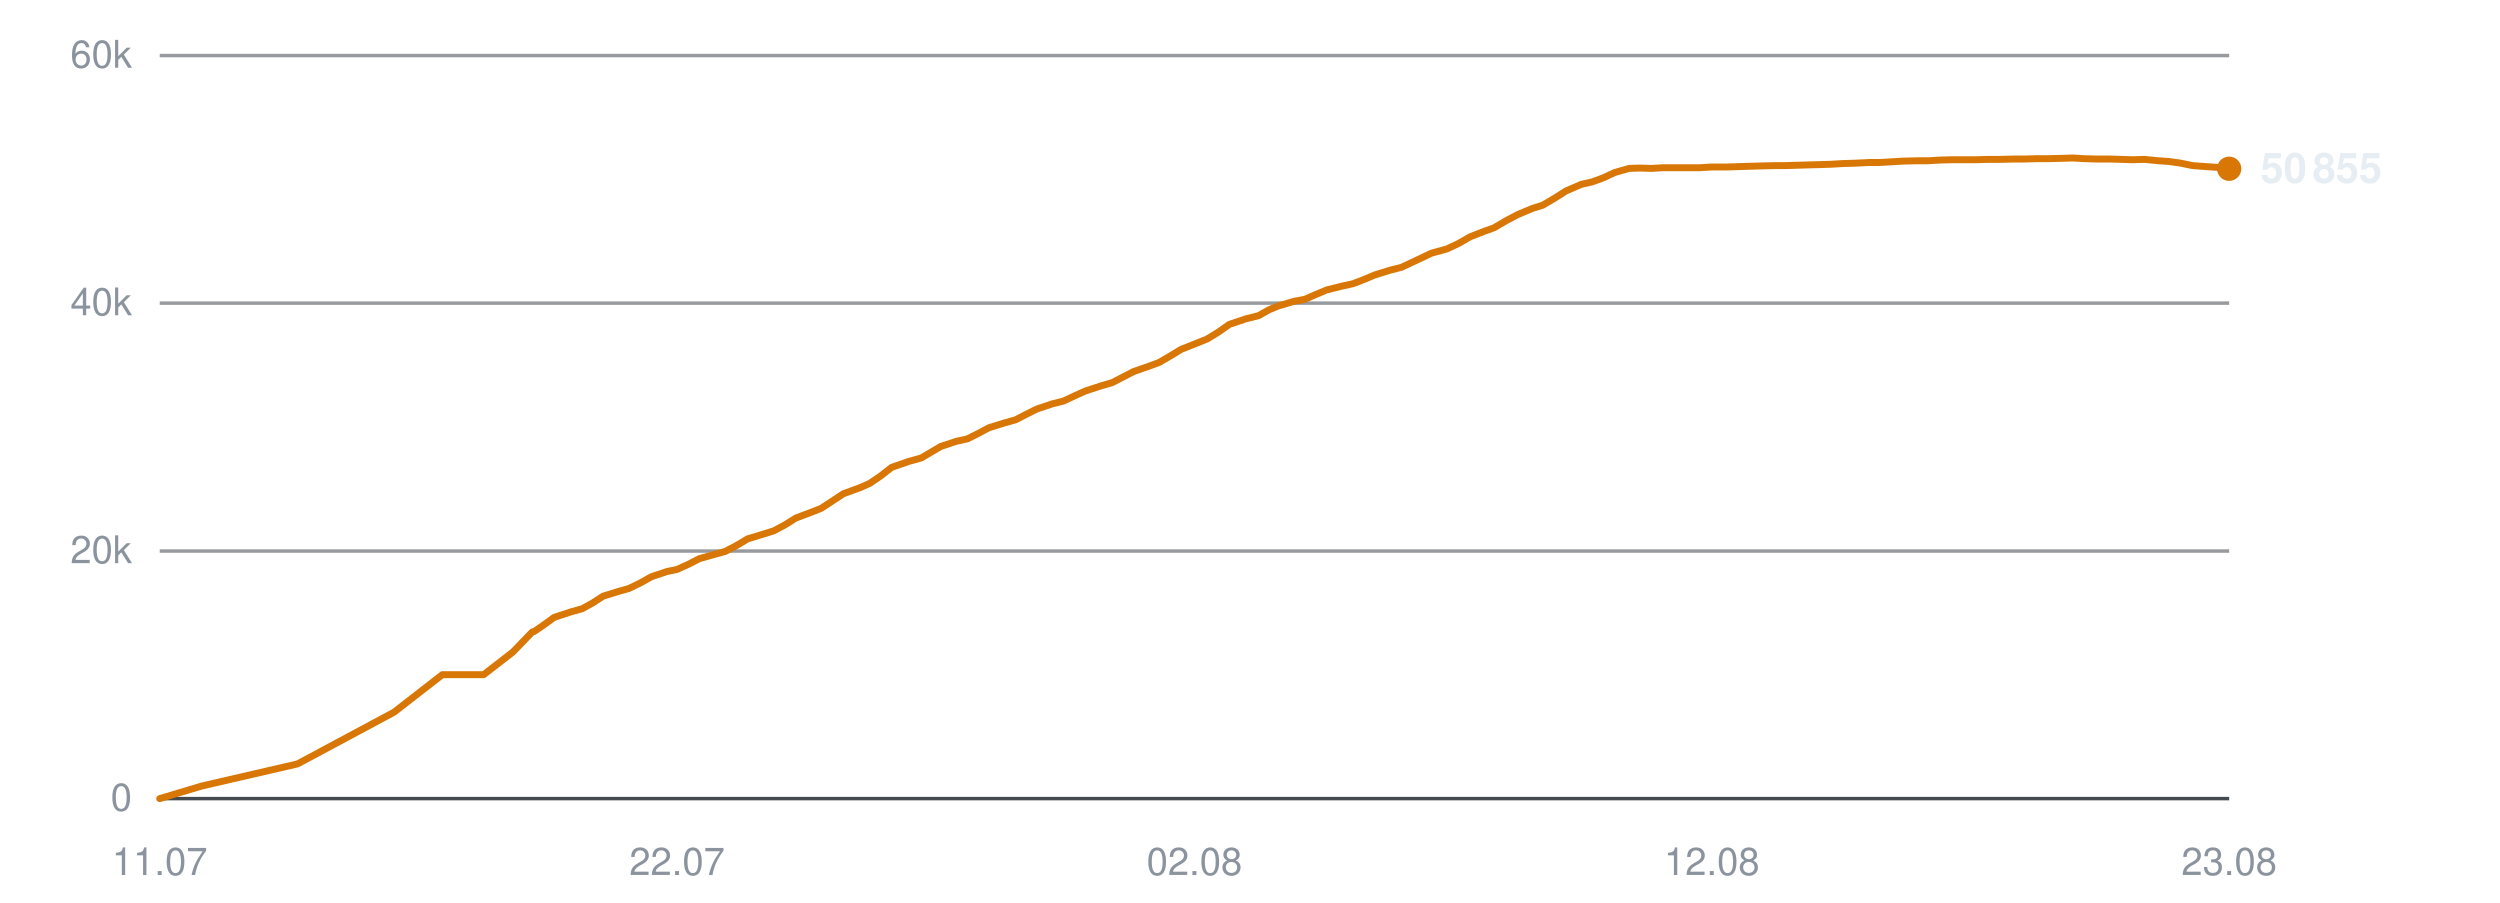
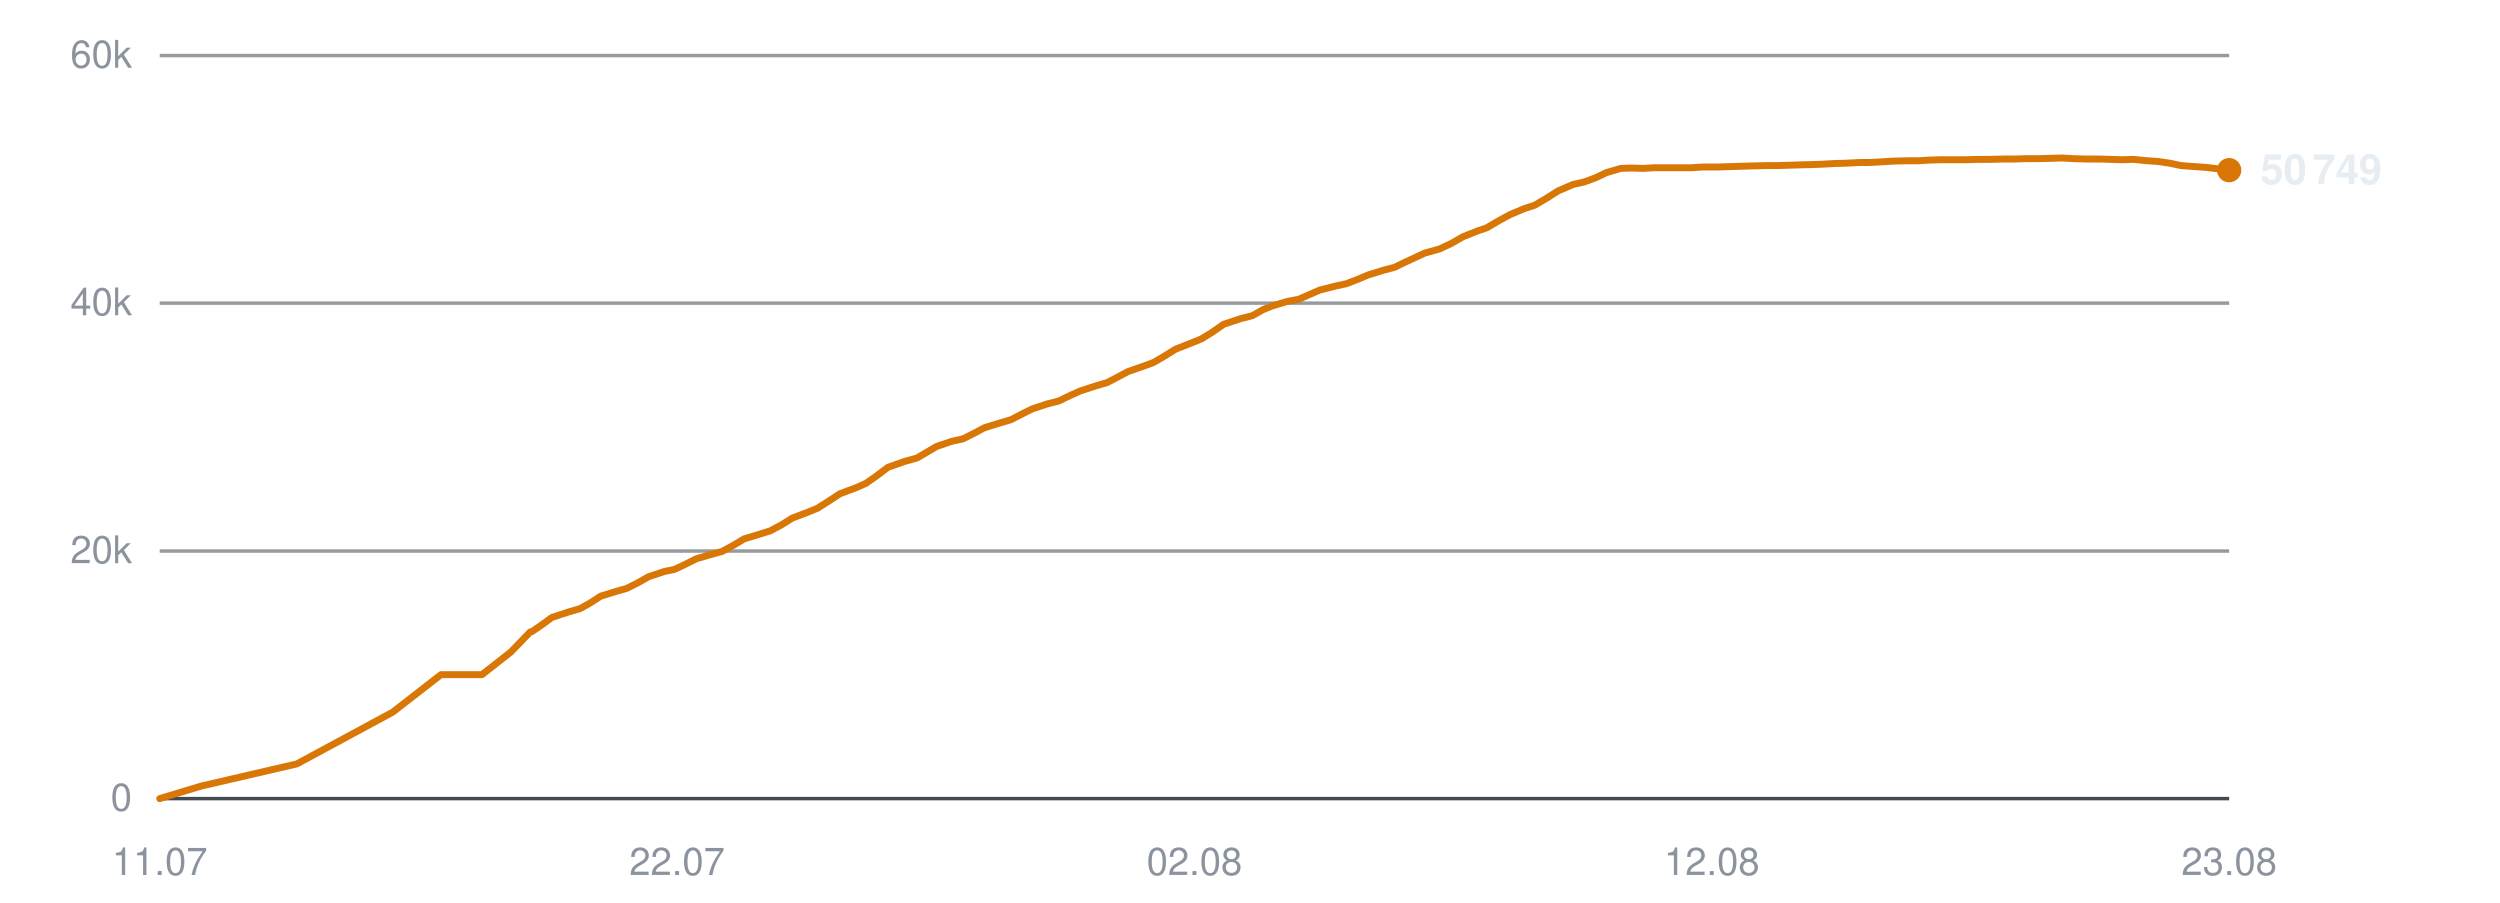
<svg xmlns="http://www.w3.org/2000/svg" viewBox="0 0 720 260" width="720" height="260" role="img" aria-label="Subscribers over time">
  <line x1="46" y1="230.0" x2="642" y2="230.0" stroke="#30363d" stroke-width="1" opacity="0.9" />
  <text x="38" y="233.5" text-anchor="end" font-family="-apple-system,BlinkMacSystemFont,'Segoe UI',Helvetica,Arial,sans-serif" font-size="11" fill="#8b949e">0</text>
  <line x1="46" y1="158.7" x2="642" y2="158.7" stroke="#30363d" stroke-width="1" opacity="0.5" />
  <text x="38" y="162.2" text-anchor="end" font-family="-apple-system,BlinkMacSystemFont,'Segoe UI',Helvetica,Arial,sans-serif" font-size="11" fill="#8b949e">20k</text>
  <line x1="46" y1="87.3" x2="642" y2="87.3" stroke="#30363d" stroke-width="1" opacity="0.5" />
  <text x="38" y="90.8" text-anchor="end" font-family="-apple-system,BlinkMacSystemFont,'Segoe UI',Helvetica,Arial,sans-serif" font-size="11" fill="#8b949e">40k</text>
  <line x1="46" y1="16.0" x2="642" y2="16.0" stroke="#30363d" stroke-width="1" opacity="0.5" />
  <text x="38" y="19.5" text-anchor="end" font-family="-apple-system,BlinkMacSystemFont,'Segoe UI',Helvetica,Arial,sans-serif" font-size="11" fill="#8b949e">60k</text>
  <text x="46.0" y="252" text-anchor="middle" font-family="-apple-system,BlinkMacSystemFont,'Segoe UI',Helvetica,Arial,sans-serif" font-size="11" fill="#8b949e">11.07</text>
  <text x="195.0" y="252" text-anchor="middle" font-family="-apple-system,BlinkMacSystemFont,'Segoe UI',Helvetica,Arial,sans-serif" font-size="11" fill="#8b949e">22.07</text>
  <text x="344.0" y="252" text-anchor="middle" font-family="-apple-system,BlinkMacSystemFont,'Segoe UI',Helvetica,Arial,sans-serif" font-size="11" fill="#8b949e">02.08</text>
  <text x="493.0" y="252" text-anchor="middle" font-family="-apple-system,BlinkMacSystemFont,'Segoe UI',Helvetica,Arial,sans-serif" font-size="11" fill="#8b949e">12.08</text>
  <text x="642.0" y="252" text-anchor="middle" font-family="-apple-system,BlinkMacSystemFont,'Segoe UI',Helvetica,Arial,sans-serif" font-size="11" fill="#8b949e">23.08</text>
-   <polyline points="46.0,230.0 58.0,226.4 85.7,220.0 113.5,205.1 127.4,194.3 139.3,194.3 147.7,187.8 153.3,182.0 153.7,181.9 153.8,181.9 156.3,180.2 159.6,177.8 164.5,176.2 167.7,175.3 170.6,173.7 173.7,171.7 178.2,170.3 181.1,169.5 184.4,167.9 187.6,166.1 192.1,164.6 195.0,164.0 198.3,162.5 201.4,160.9 206.0,159.6 208.9,158.8 212.3,157.0 215.3,155.2 219.9,153.8 222.8,152.9 226.0,151.2 229.2,149.2 233.7,147.5 236.5,146.4 239.7,144.3 242.9,142.2 247.8,140.4 250.5,139.2 253.6,137.1 256.8,134.6 261.7,132.9 265.3,131.9 268.2,130.2 270.9,128.6 275.4,127.1 278.6,126.4 281.8,124.8 284.8,123.2 289.3,121.8 292.5,120.9 295.6,119.3 298.6,117.8 303.1,116.3 306.3,115.5 309.5,114.0 312.6,112.6 317.2,111.1 320.3,110.2 323.4,108.6 326.5,107.0 331.1,105.4 333.8,104.4 336.9,102.6 340.2,100.6 345.0,98.7 347.7,97.6 350.8,95.7 354.1,93.4 358.9,91.8 362.5,90.9 365.5,89.2 368.2,88.1 372.6,86.8 375.8,86.2 379.0,84.8 382.1,83.5 386.5,82.4 389.7,81.7 392.8,80.5 395.9,79.2 400.4,77.8 403.6,77.0 406.8,75.5 412.3,72.9 416.7,71.7 420.1,70.1 423.4,68.2 427.5,66.6 430.3,65.6 433.7,63.6 437.1,61.8 441.4,60.0 444.3,59.1 447.7,57.1 451.0,55.0 455.4,53.1 458.5,52.4 461.8,51.2 465.0,49.7 469.2,48.5 472.2,48.4 475.7,48.5 479.0,48.3 483.2,48.3 486.2,48.3 489.6,48.3 492.9,48.1 497.3,48.1 500.1,48.0 503.5,47.9 506.8,47.8 511.0,47.7 514.0,47.7 517.4,47.6 520.6,47.5 524.4,47.4 527.4,47.3 530.8,47.1 534.2,47.0 538.3,46.8 541.3,46.8 544.8,46.6 548.1,46.4 552.2,46.3 555.3,46.3 558.7,46.1 562.1,46.0 566.1,46.0 569.1,46.0 572.6,45.9 576.0,45.9 580.0,45.8 583.0,45.8 586.5,45.7 589.8,45.7 593.9,45.6 596.9,45.5 600.4,45.7 603.8,45.8 607.8,45.8 610.8,45.9 614.3,46.0 617.6,45.9 621.6,46.3 624.6,46.5 628.1,47.0 631.5,47.7 635.6,48.0 638.5,48.2 642.0,48.6" fill="none" stroke="#d97706" stroke-width="2" stroke-linejoin="round" stroke-linecap="round" />
-   <circle cx="642.0" cy="48.6" r="3.5" fill="#d97706" />
-   <text x="651.0" y="52.6" font-family="-apple-system,BlinkMacSystemFont,'Segoe UI',Helvetica,Arial,sans-serif" font-size="12" font-weight="600" fill="#e6edf3">50 855</text>
+   <polyline points="46.0,230.0 57.9,226.4 85.5,220.0 113.1,205.1 127.0,194.3 138.8,194.3 147.1,187.8 152.7,182.0 153.1,181.9 153.2,181.9 155.7,180.2 159.0,177.8 163.9,176.2 167.0,175.3 169.9,173.7 173.0,171.7 177.5,170.3 180.4,169.5 183.6,167.9 186.8,166.1 191.3,164.6 194.2,164.0 197.4,162.5 200.6,160.9 205.1,159.6 208.0,158.8 211.3,157.0 214.3,155.2 218.9,153.8 221.8,152.9 225.0,151.2 228.2,149.2 232.7,147.5 235.4,146.4 238.7,144.3 241.9,142.2 246.7,140.4 249.4,139.2 252.4,137.1 255.7,134.6 260.5,132.9 264.1,131.9 267.0,130.2 269.7,128.6 274.1,127.1 277.3,126.4 280.5,124.8 283.5,123.2 288.0,121.8 291.1,120.9 294.2,119.3 297.2,117.8 301.7,116.3 304.9,115.5 308.0,114.0 311.1,112.6 315.7,111.1 318.8,110.2 321.9,108.6 324.9,107.0 329.5,105.4 332.2,104.4 335.3,102.6 338.5,100.6 343.3,98.7 346.0,97.6 349.1,95.7 352.4,93.4 357.2,91.8 360.7,90.9 363.7,89.2 366.4,88.1 370.8,86.8 374.0,86.2 377.2,84.8 380.2,83.5 384.6,82.4 387.8,81.7 390.9,80.5 394.0,79.2 398.5,77.8 401.6,77.0 404.7,75.5 410.3,72.9 414.6,71.7 418.0,70.1 421.3,68.2 425.3,66.6 428.2,65.6 431.6,63.6 434.9,61.8 439.2,60.0 442.0,59.1 445.4,57.1 448.7,55.0 453.1,53.1 456.3,52.4 459.5,51.2 462.7,49.7 466.8,48.5 469.8,48.4 473.3,48.5 476.6,48.3 480.8,48.3 483.8,48.3 487.2,48.3 490.4,48.1 494.8,48.1 497.6,48.0 501.0,47.9 504.2,47.8 508.4,47.7 511.4,47.7 514.8,47.6 517.9,47.5 521.7,47.4 524.7,47.3 528.1,47.1 531.5,47.0 535.6,46.8 538.5,46.8 542.0,46.6 545.3,46.4 549.4,46.3 552.5,46.3 555.8,46.1 559.2,46.0 563.2,46.0 566.2,46.0 569.7,45.9 573.0,45.9 577.0,45.8 580.0,45.8 583.5,45.7 586.8,45.7 590.8,45.6 593.8,45.5 597.3,45.7 600.7,45.8 604.7,45.8 607.7,45.9 611.1,46.0 614.5,45.9 618.4,46.3 621.4,46.5 624.9,47.0 628.2,47.7 632.3,48.0 635.2,48.2 638.7,48.6 642.0,49.0" fill="none" stroke="#d97706" stroke-width="2" stroke-linejoin="round" stroke-linecap="round" />
+   <circle cx="642.0" cy="49.0" r="3.5" fill="#d97706" />
+   <text x="651.0" y="53.0" font-family="-apple-system,BlinkMacSystemFont,'Segoe UI',Helvetica,Arial,sans-serif" font-size="12" font-weight="600" fill="#e6edf3">50 749</text>
</svg>
